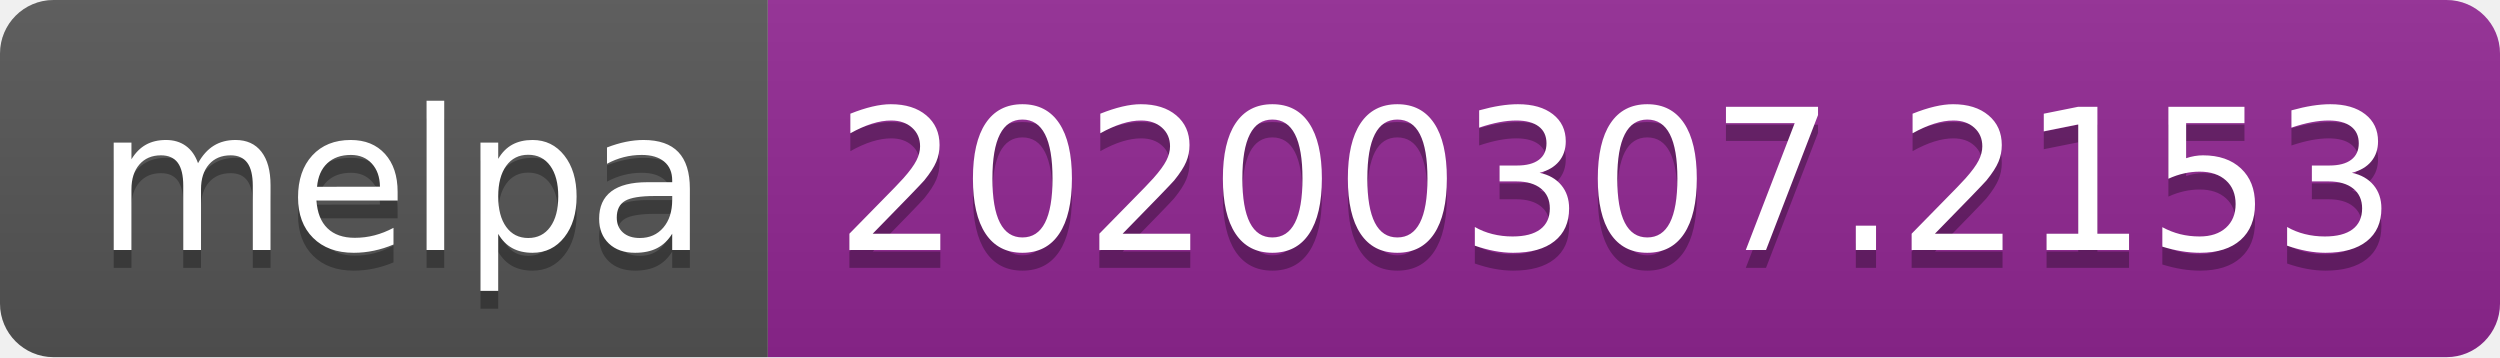
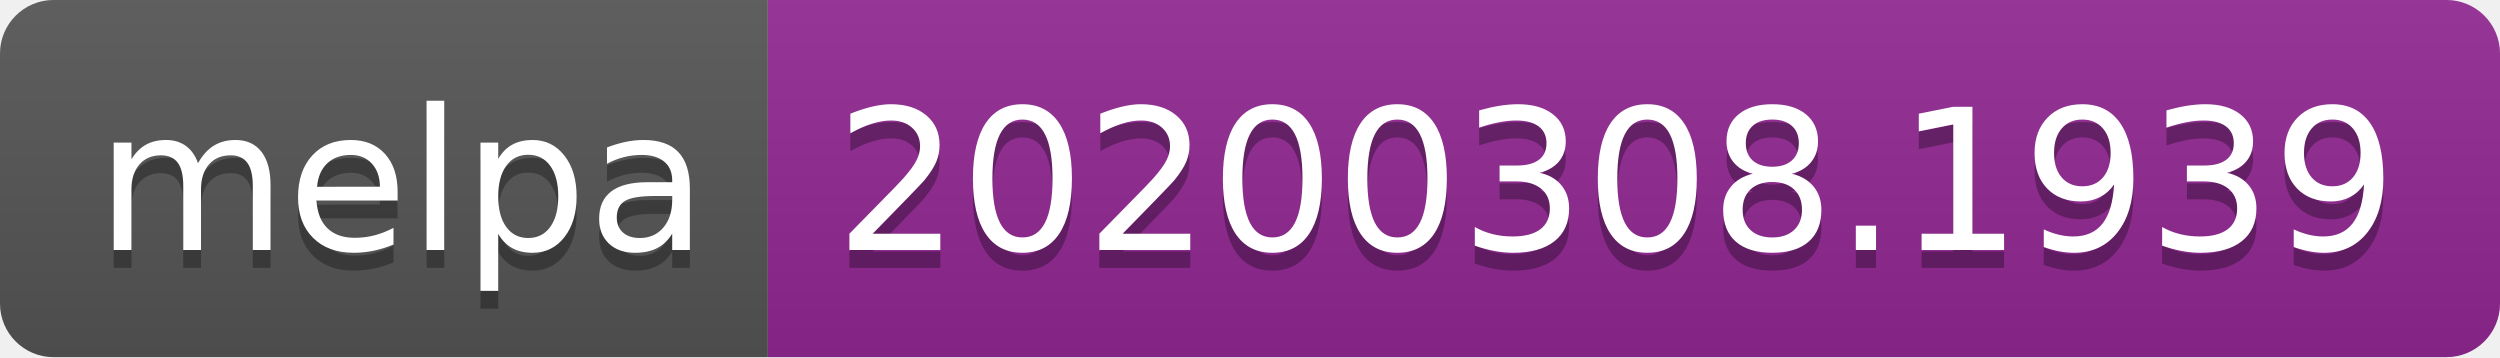
<svg xmlns="http://www.w3.org/2000/svg" width="140" height="20">
  <linearGradient id="b" x2="0" y2="100%">
    <stop offset="0" stop-color="#bbb" stop-opacity=".1" />
    <stop offset="1" stop-opacity=".1" />
  </linearGradient>
  <clipPath id="a">
    <rect width="140" height="20" rx="3" fill="#fff" />
  </clipPath>
  <g clip-path="url(#a)">
    <path fill="#555" d="M0 0h43v20H0z" />
    <path fill="#922793" d="M43 0h97v20H43z" />
    <path fill="url(#b)" d="M0 0h140v20H0z" />
  </g>
  <g fill="#fff" text-anchor="middle" font-family="DejaVu Sans,Verdana,Geneva,sans-serif" font-size="110">
    <text x="225" y="150" fill="#010101" fill-opacity=".3" transform="scale(.1)" textLength="330">melpa</text>
    <text x="225" y="140" transform="scale(.1)" textLength="330">melpa</text>
-     <text x="905" y="150" fill="#010101" fill-opacity=".3" transform="scale(.1)" textLength="870">20200307.2153</text>
-     <text x="905" y="140" transform="scale(.1)" textLength="870">20200307.2153</text>
+     <text x="905" y="150" fill="#010101" fill-opacity=".3" transform="scale(.1)" textLength="870">20200308.1939</text>
+     <text x="905" y="140" transform="scale(.1)" textLength="870">20200308.1939</text>
  </g>
</svg>
